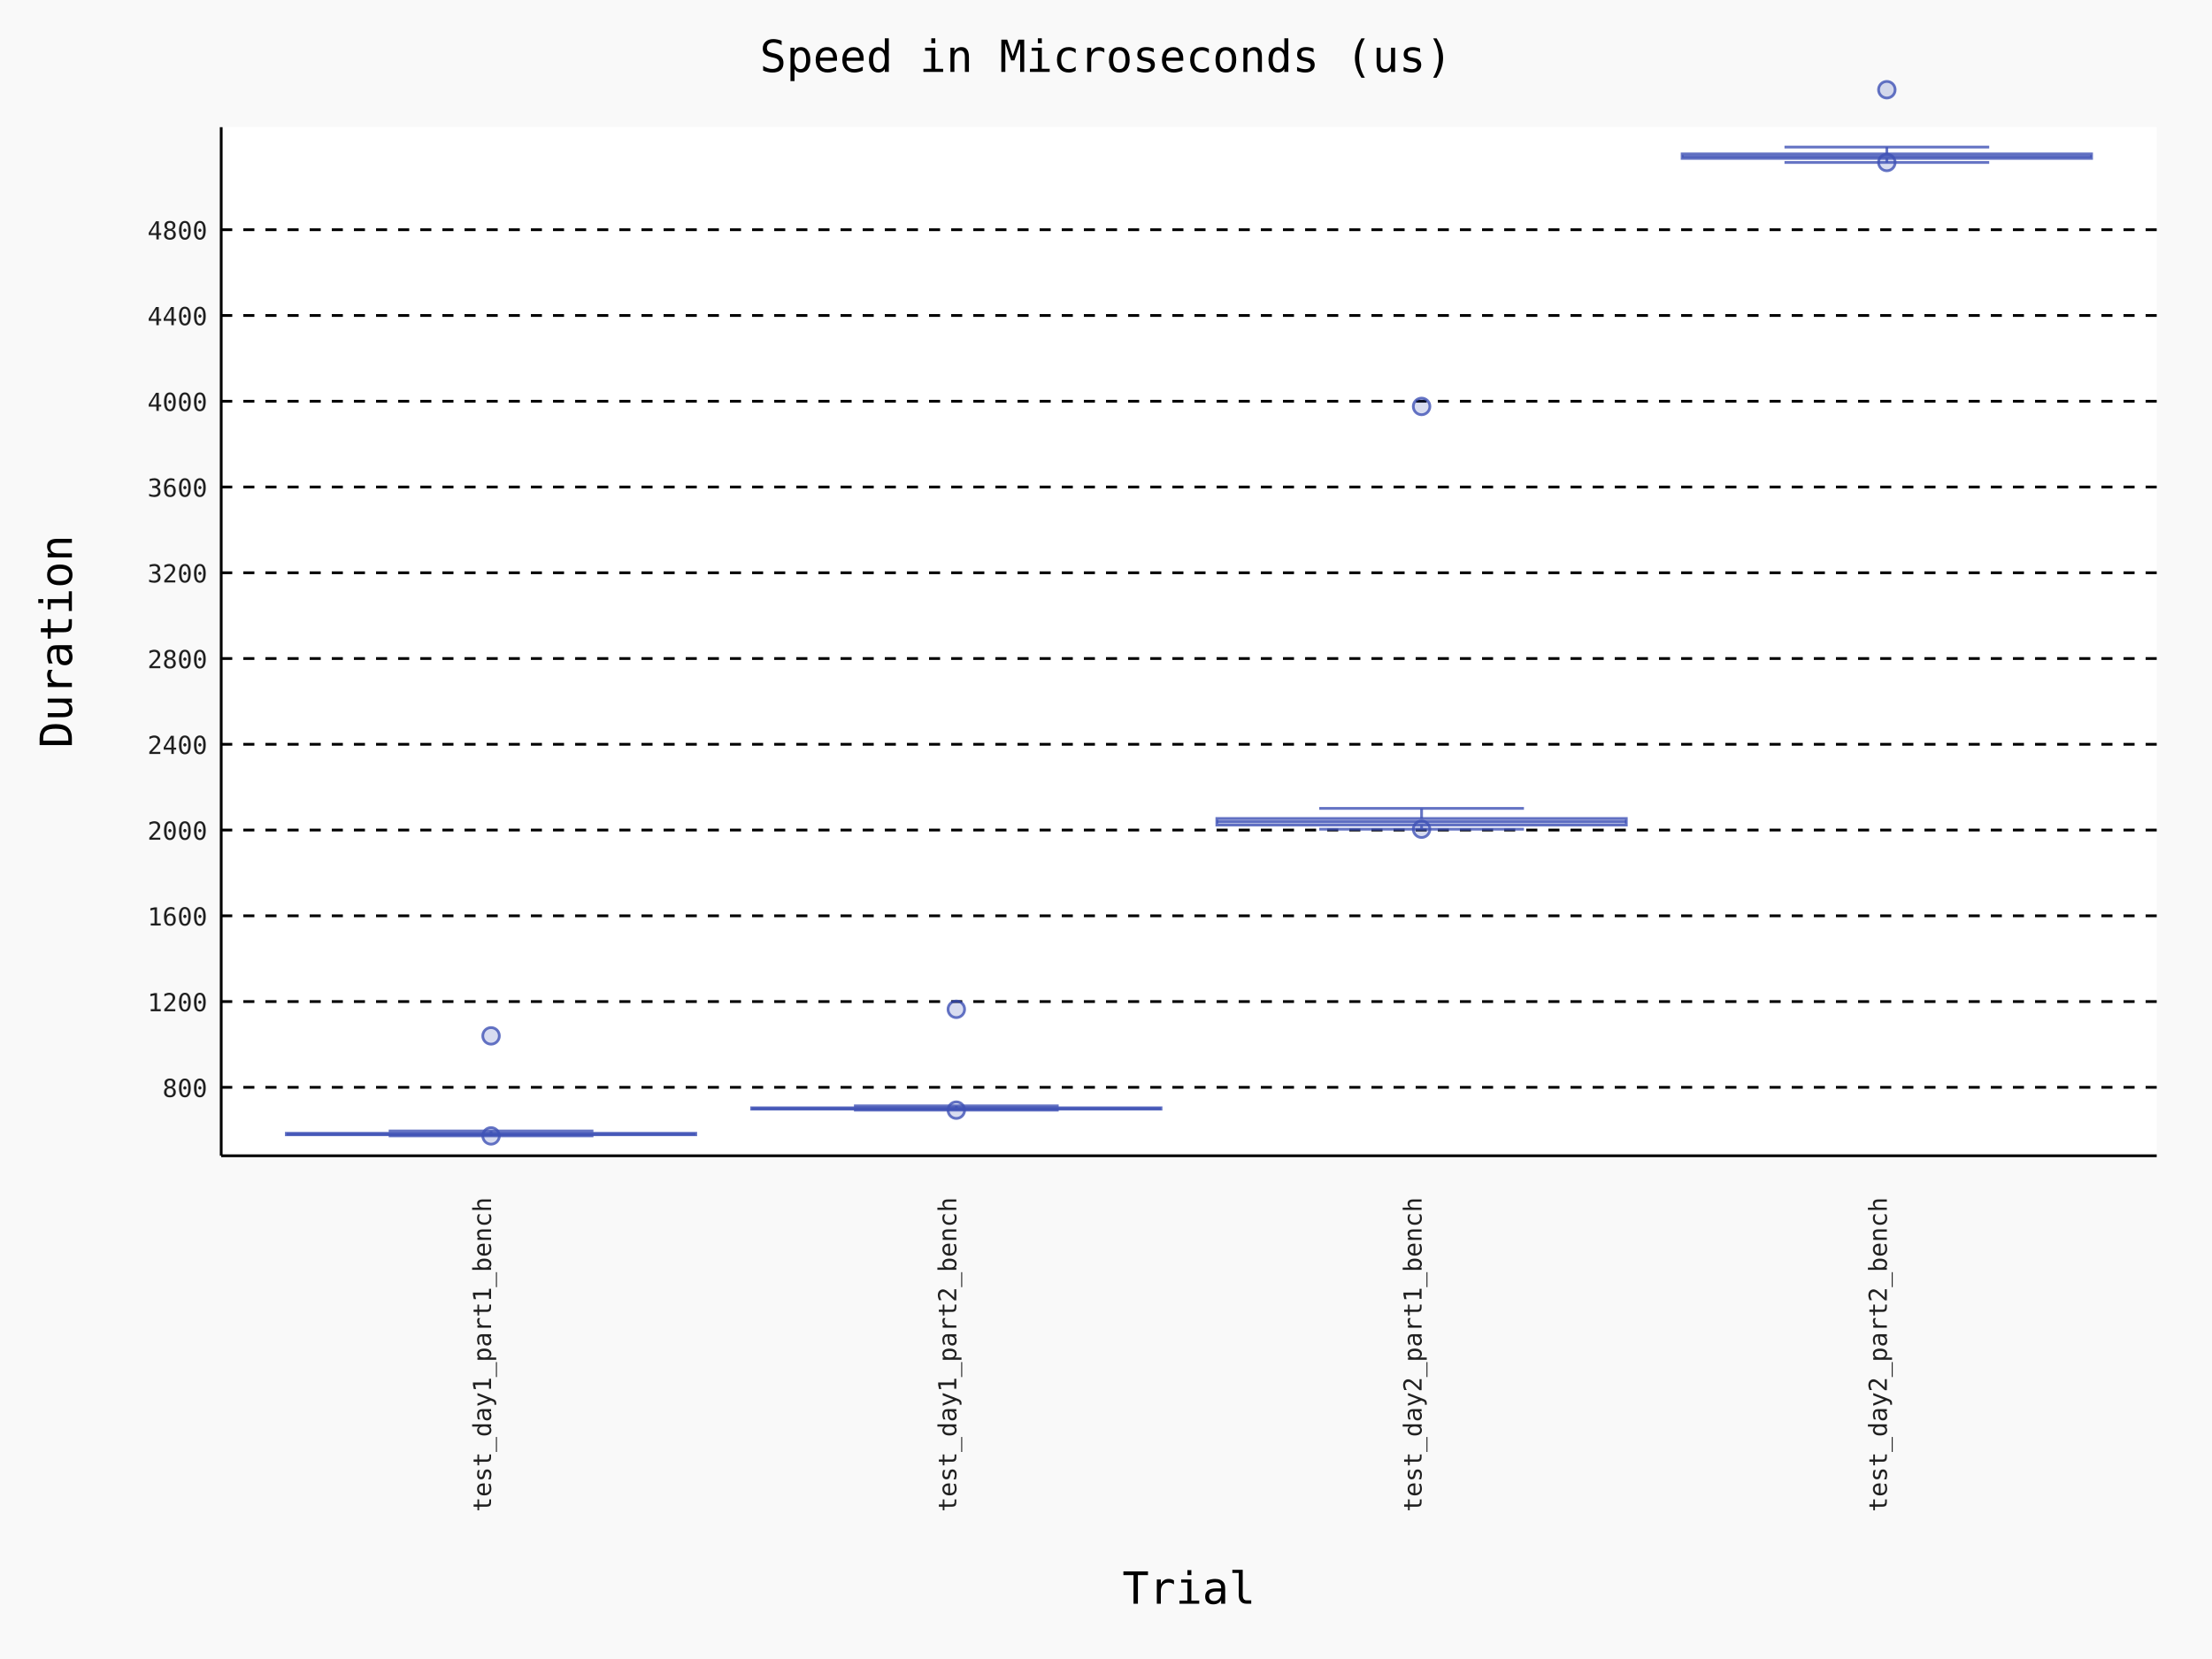
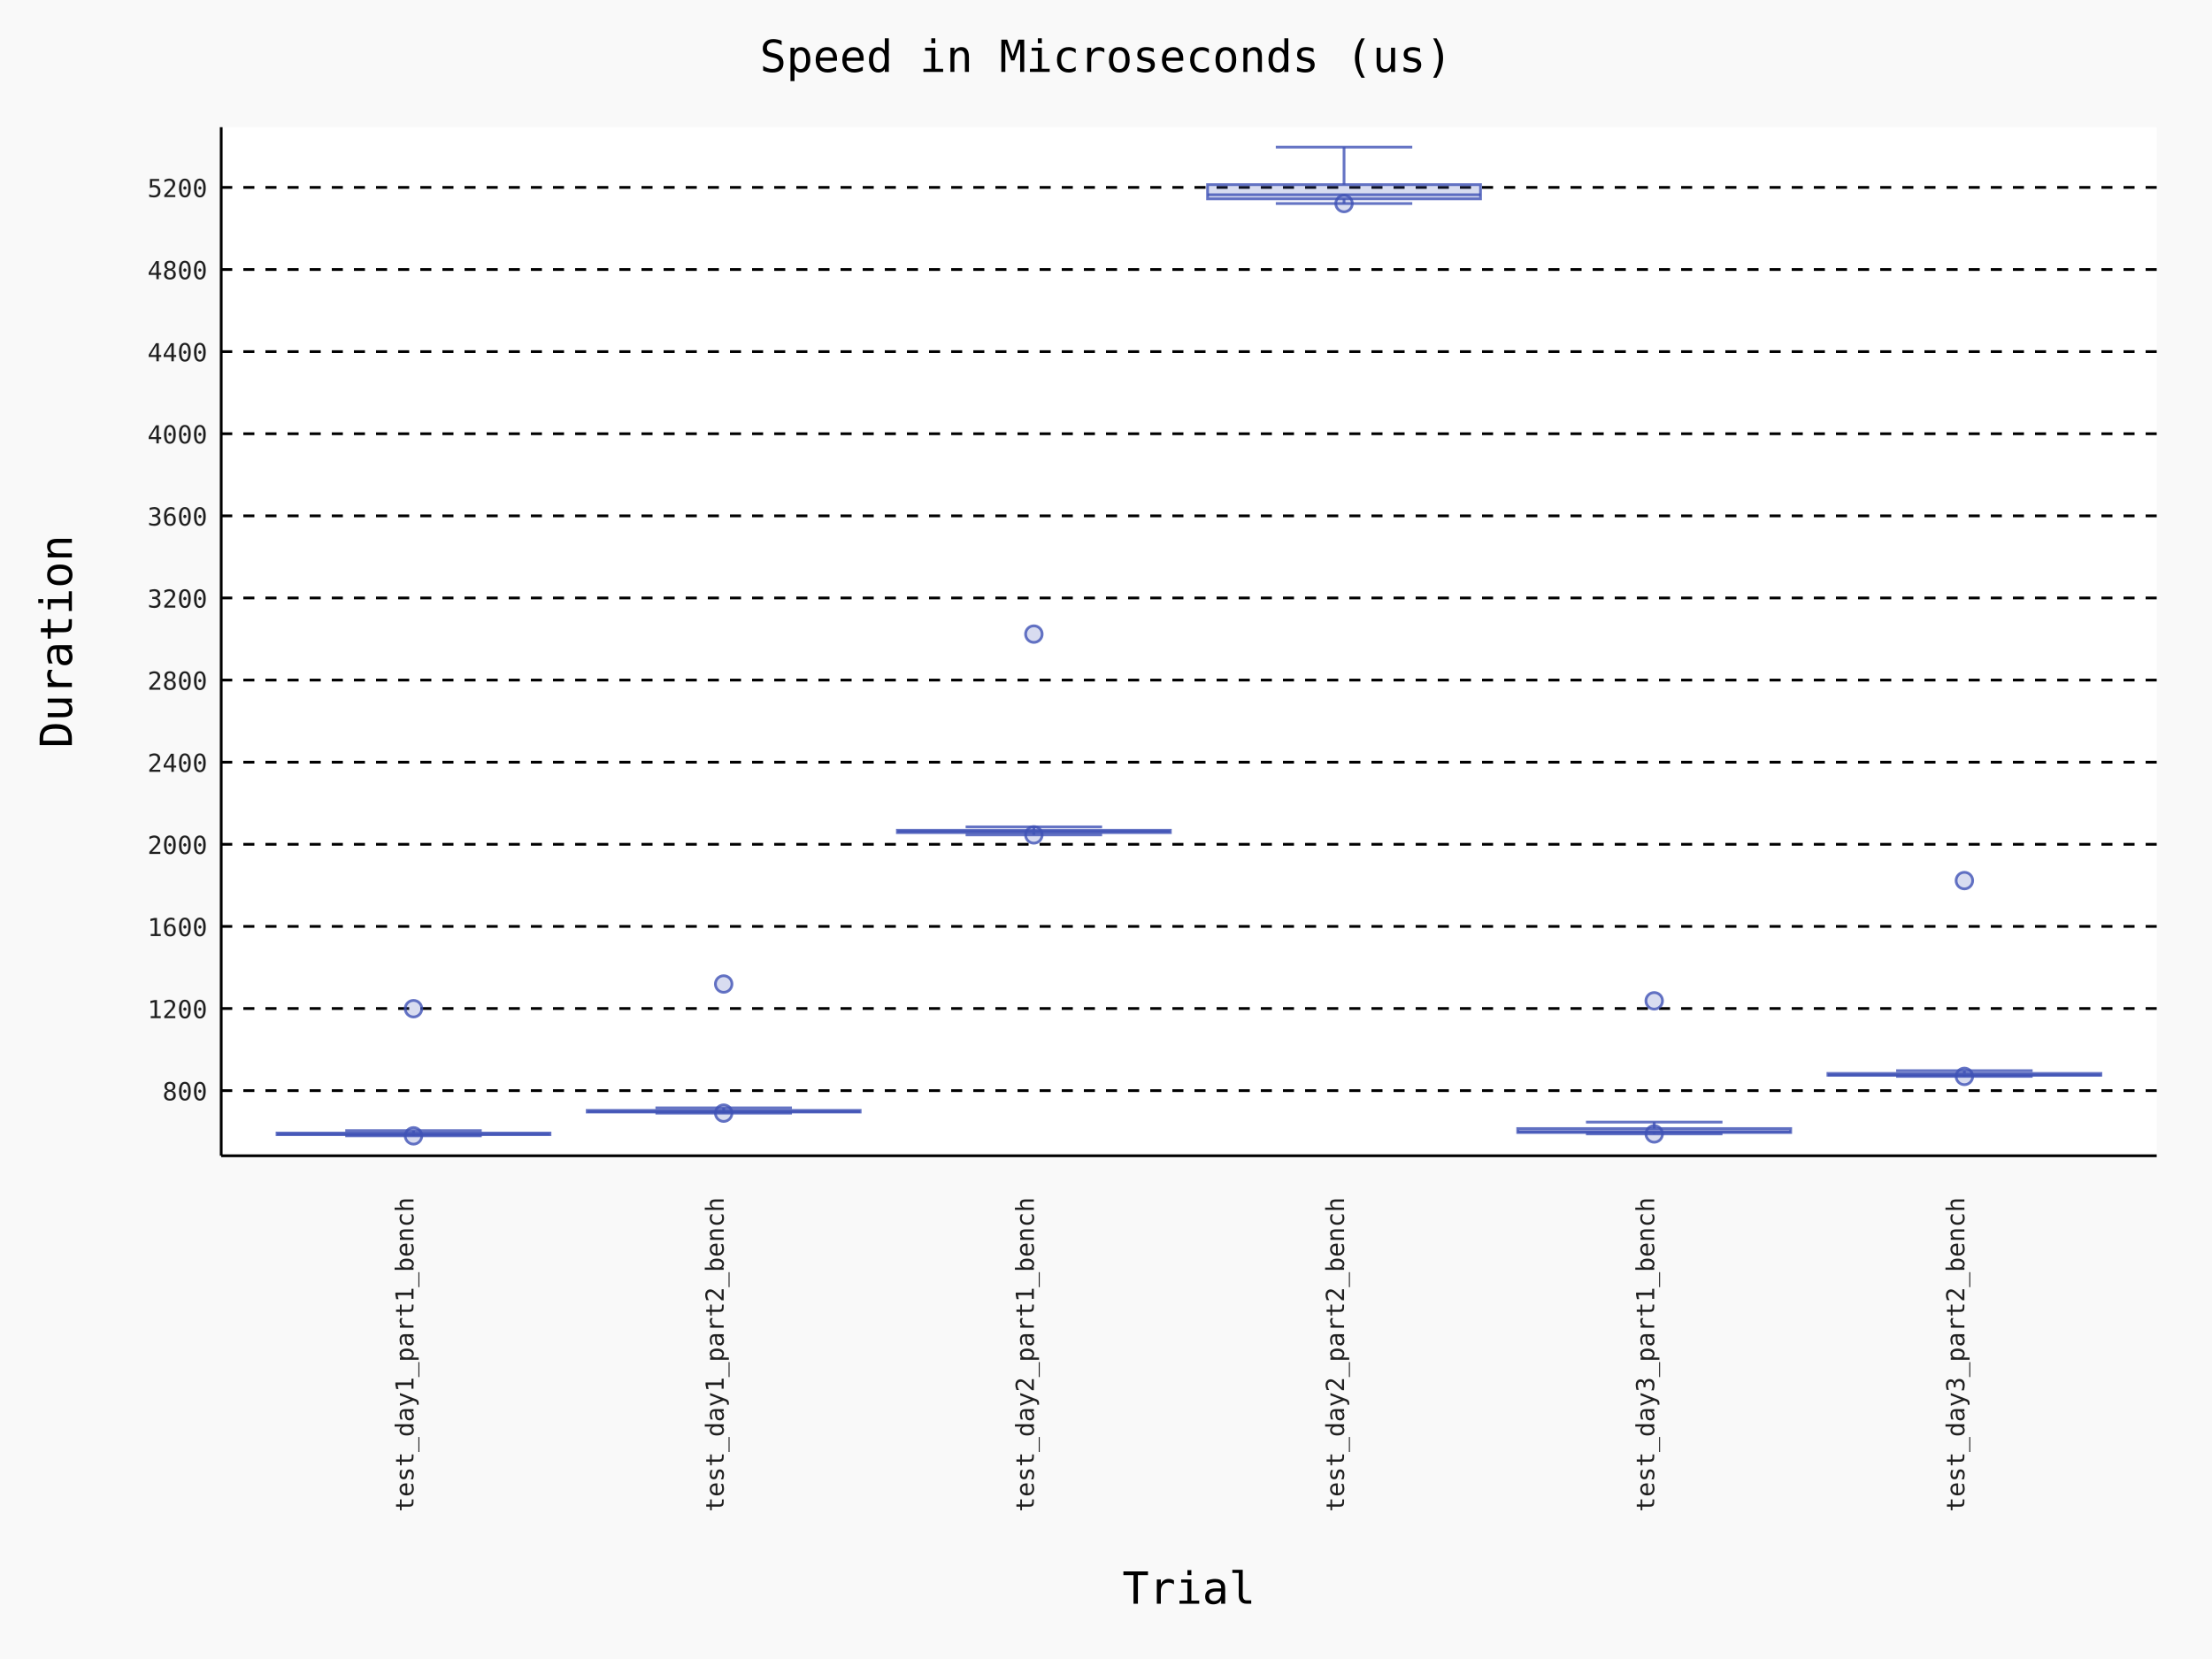
- <svg xmlns="http://www.w3.org/2000/svg" id="chart-14cde176-c39b-4c46-8417-6020babd5af2" class="pygal-chart" viewBox="0 0 800 600">
+ <svg xmlns="http://www.w3.org/2000/svg" id="chart-31a3b9e8-fd91-41d2-97f0-7837ba89ce92" class="pygal-chart" viewBox="0 0 800 600">
  <defs>
-     <style type="text/css">#chart-14cde176-c39b-4c46-8417-6020babd5af2{-webkit-user-select:none;-webkit-font-smoothing:antialiased;font-family:Consolas,"Deja Vu Sans Mono","Bitstream Vera Sans Mono","Courier New",monospace}#chart-14cde176-c39b-4c46-8417-6020babd5af2 .title{font-family:Consolas,"Deja Vu Sans Mono","Bitstream Vera Sans Mono","Courier New",monospace;font-size:16px}#chart-14cde176-c39b-4c46-8417-6020babd5af2 .legends .legend text{font-family:Consolas,"Deja Vu Sans Mono","Bitstream Vera Sans Mono","Courier New",monospace;font-size:14px}#chart-14cde176-c39b-4c46-8417-6020babd5af2 .axis text{font-family:Consolas,"Deja Vu Sans Mono","Bitstream Vera Sans Mono","Courier New",monospace;font-size:10px}#chart-14cde176-c39b-4c46-8417-6020babd5af2 .axis text.major{font-family:Consolas,"Deja Vu Sans Mono","Bitstream Vera Sans Mono","Courier New",monospace;font-size:10px}#chart-14cde176-c39b-4c46-8417-6020babd5af2 .text-overlay text.value{font-family:Consolas,"Deja Vu Sans Mono","Bitstream Vera Sans Mono","Courier New",monospace;font-size:16px}#chart-14cde176-c39b-4c46-8417-6020babd5af2 .text-overlay text.label{font-family:Consolas,"Deja Vu Sans Mono","Bitstream Vera Sans Mono","Courier New",monospace;font-size:10px}#chart-14cde176-c39b-4c46-8417-6020babd5af2 .tooltip{font-family:Consolas,"Deja Vu Sans Mono","Bitstream Vera Sans Mono","Courier New",monospace;font-size:14px}#chart-14cde176-c39b-4c46-8417-6020babd5af2 text.no_data{font-family:Consolas,"Deja Vu Sans Mono","Bitstream Vera Sans Mono","Courier New",monospace;font-size:64px}
- #chart-14cde176-c39b-4c46-8417-6020babd5af2{background-color:rgba(249,249,249,1)}#chart-14cde176-c39b-4c46-8417-6020babd5af2 path,#chart-14cde176-c39b-4c46-8417-6020babd5af2 line,#chart-14cde176-c39b-4c46-8417-6020babd5af2 rect,#chart-14cde176-c39b-4c46-8417-6020babd5af2 circle{-webkit-transition:150ms;-moz-transition:150ms;transition:150ms}#chart-14cde176-c39b-4c46-8417-6020babd5af2 .graph &gt; .background{fill:rgba(249,249,249,1)}#chart-14cde176-c39b-4c46-8417-6020babd5af2 .plot &gt; .background{fill:rgba(255,255,255,1)}#chart-14cde176-c39b-4c46-8417-6020babd5af2 .graph{fill:rgba(0,0,0,.87)}#chart-14cde176-c39b-4c46-8417-6020babd5af2 text.no_data{fill:rgba(0,0,0,1)}#chart-14cde176-c39b-4c46-8417-6020babd5af2 .title{fill:rgba(0,0,0,1)}#chart-14cde176-c39b-4c46-8417-6020babd5af2 .legends .legend text{fill:rgba(0,0,0,.87)}#chart-14cde176-c39b-4c46-8417-6020babd5af2 .legends .legend:hover text{fill:rgba(0,0,0,1)}#chart-14cde176-c39b-4c46-8417-6020babd5af2 .axis .line{stroke:rgba(0,0,0,1)}#chart-14cde176-c39b-4c46-8417-6020babd5af2 .axis .guide.line{stroke:rgba(0,0,0,.54)}#chart-14cde176-c39b-4c46-8417-6020babd5af2 .axis .major.line{stroke:rgba(0,0,0,.87)}#chart-14cde176-c39b-4c46-8417-6020babd5af2 .axis text.major{fill:rgba(0,0,0,1)}#chart-14cde176-c39b-4c46-8417-6020babd5af2 .axis.y .guides:hover .guide.line,#chart-14cde176-c39b-4c46-8417-6020babd5af2 .line-graph .axis.x .guides:hover .guide.line,#chart-14cde176-c39b-4c46-8417-6020babd5af2 .stackedline-graph .axis.x .guides:hover .guide.line,#chart-14cde176-c39b-4c46-8417-6020babd5af2 .xy-graph .axis.x .guides:hover .guide.line{stroke:rgba(0,0,0,1)}#chart-14cde176-c39b-4c46-8417-6020babd5af2 .axis .guides:hover text{fill:rgba(0,0,0,1)}#chart-14cde176-c39b-4c46-8417-6020babd5af2 .reactive{fill-opacity:.7;stroke-opacity:.8;stroke-width:1}#chart-14cde176-c39b-4c46-8417-6020babd5af2 .ci{stroke:rgba(0,0,0,.87)}#chart-14cde176-c39b-4c46-8417-6020babd5af2 .reactive.active,#chart-14cde176-c39b-4c46-8417-6020babd5af2 .active .reactive{fill-opacity:.8;stroke-opacity:.9;stroke-width:4}#chart-14cde176-c39b-4c46-8417-6020babd5af2 .ci .reactive.active{stroke-width:1.5}#chart-14cde176-c39b-4c46-8417-6020babd5af2 .series text{fill:rgba(0,0,0,1)}#chart-14cde176-c39b-4c46-8417-6020babd5af2 .tooltip rect{fill:rgba(255,255,255,1);stroke:rgba(0,0,0,1);-webkit-transition:opacity 150ms;-moz-transition:opacity 150ms;transition:opacity 150ms}#chart-14cde176-c39b-4c46-8417-6020babd5af2 .tooltip .label{fill:rgba(0,0,0,.87)}#chart-14cde176-c39b-4c46-8417-6020babd5af2 .tooltip .label{fill:rgba(0,0,0,.87)}#chart-14cde176-c39b-4c46-8417-6020babd5af2 .tooltip .legend{font-size:.8em;fill:rgba(0,0,0,.54)}#chart-14cde176-c39b-4c46-8417-6020babd5af2 .tooltip .x_label{font-size:.6em;fill:rgba(0,0,0,1)}#chart-14cde176-c39b-4c46-8417-6020babd5af2 .tooltip .xlink{font-size:.5em;text-decoration:underline}#chart-14cde176-c39b-4c46-8417-6020babd5af2 .tooltip .value{font-size:1.5em}#chart-14cde176-c39b-4c46-8417-6020babd5af2 .bound{font-size:.5em}#chart-14cde176-c39b-4c46-8417-6020babd5af2 .max-value{font-size:.75em;fill:rgba(0,0,0,.54)}#chart-14cde176-c39b-4c46-8417-6020babd5af2 .map-element{fill:rgba(255,255,255,1);stroke:rgba(0,0,0,.54) !important}#chart-14cde176-c39b-4c46-8417-6020babd5af2 .map-element .reactive{fill-opacity:inherit;stroke-opacity:inherit}#chart-14cde176-c39b-4c46-8417-6020babd5af2 .color-0,#chart-14cde176-c39b-4c46-8417-6020babd5af2 .color-0 a:visited{stroke:#3F51B5;fill:#3F51B5}#chart-14cde176-c39b-4c46-8417-6020babd5af2 .color-1,#chart-14cde176-c39b-4c46-8417-6020babd5af2 .color-1 a:visited{stroke:#3F51B5;fill:#3F51B5}#chart-14cde176-c39b-4c46-8417-6020babd5af2 .color-2,#chart-14cde176-c39b-4c46-8417-6020babd5af2 .color-2 a:visited{stroke:#3F51B5;fill:#3F51B5}#chart-14cde176-c39b-4c46-8417-6020babd5af2 .color-3,#chart-14cde176-c39b-4c46-8417-6020babd5af2 .color-3 a:visited{stroke:#3F51B5;fill:#3F51B5}#chart-14cde176-c39b-4c46-8417-6020babd5af2 .text-overlay .color-0 text{fill:black}#chart-14cde176-c39b-4c46-8417-6020babd5af2 .text-overlay .color-1 text{fill:black}#chart-14cde176-c39b-4c46-8417-6020babd5af2 .text-overlay .color-2 text{fill:black}#chart-14cde176-c39b-4c46-8417-6020babd5af2 .text-overlay .color-3 text{fill:black}
- #chart-14cde176-c39b-4c46-8417-6020babd5af2 text.no_data{text-anchor:middle}#chart-14cde176-c39b-4c46-8417-6020babd5af2 .guide.line{fill:none}#chart-14cde176-c39b-4c46-8417-6020babd5af2 .centered{text-anchor:middle}#chart-14cde176-c39b-4c46-8417-6020babd5af2 .title{text-anchor:middle}#chart-14cde176-c39b-4c46-8417-6020babd5af2 .legends .legend text{fill-opacity:1}#chart-14cde176-c39b-4c46-8417-6020babd5af2 .axis.x text{text-anchor:middle}#chart-14cde176-c39b-4c46-8417-6020babd5af2 .axis.x:not(.web) text[transform]{text-anchor:start}#chart-14cde176-c39b-4c46-8417-6020babd5af2 .axis.x:not(.web) text[transform].backwards{text-anchor:end}#chart-14cde176-c39b-4c46-8417-6020babd5af2 .axis.y text{text-anchor:end}#chart-14cde176-c39b-4c46-8417-6020babd5af2 .axis.y text[transform].backwards{text-anchor:start}#chart-14cde176-c39b-4c46-8417-6020babd5af2 .axis.y2 text{text-anchor:start}#chart-14cde176-c39b-4c46-8417-6020babd5af2 .axis.y2 text[transform].backwards{text-anchor:end}#chart-14cde176-c39b-4c46-8417-6020babd5af2 .axis .guide.line{stroke-dasharray:4,4;stroke:black}#chart-14cde176-c39b-4c46-8417-6020babd5af2 .axis .major.guide.line{stroke-dasharray:6,6;stroke:black}#chart-14cde176-c39b-4c46-8417-6020babd5af2 .horizontal .axis.y .guide.line,#chart-14cde176-c39b-4c46-8417-6020babd5af2 .horizontal .axis.y2 .guide.line,#chart-14cde176-c39b-4c46-8417-6020babd5af2 .vertical .axis.x .guide.line{opacity:0}#chart-14cde176-c39b-4c46-8417-6020babd5af2 .horizontal .axis.always_show .guide.line,#chart-14cde176-c39b-4c46-8417-6020babd5af2 .vertical .axis.always_show .guide.line{opacity:1 !important}#chart-14cde176-c39b-4c46-8417-6020babd5af2 .axis.y .guides:hover .guide.line,#chart-14cde176-c39b-4c46-8417-6020babd5af2 .axis.y2 .guides:hover .guide.line,#chart-14cde176-c39b-4c46-8417-6020babd5af2 .axis.x .guides:hover .guide.line{opacity:1}#chart-14cde176-c39b-4c46-8417-6020babd5af2 .axis .guides:hover text{opacity:1}#chart-14cde176-c39b-4c46-8417-6020babd5af2 .nofill{fill:none}#chart-14cde176-c39b-4c46-8417-6020babd5af2 .subtle-fill{fill-opacity:.2}#chart-14cde176-c39b-4c46-8417-6020babd5af2 .dot{stroke-width:1px;fill-opacity:1;stroke-opacity:1}#chart-14cde176-c39b-4c46-8417-6020babd5af2 .dot.active{stroke-width:5px}#chart-14cde176-c39b-4c46-8417-6020babd5af2 .dot.negative{fill:transparent}#chart-14cde176-c39b-4c46-8417-6020babd5af2 text,#chart-14cde176-c39b-4c46-8417-6020babd5af2 tspan{stroke:none !important}#chart-14cde176-c39b-4c46-8417-6020babd5af2 .series text.active{opacity:1}#chart-14cde176-c39b-4c46-8417-6020babd5af2 .tooltip rect{fill-opacity:.95;stroke-width:.5}#chart-14cde176-c39b-4c46-8417-6020babd5af2 .tooltip text{fill-opacity:1}#chart-14cde176-c39b-4c46-8417-6020babd5af2 .showable{visibility:hidden}#chart-14cde176-c39b-4c46-8417-6020babd5af2 .showable.shown{visibility:visible}#chart-14cde176-c39b-4c46-8417-6020babd5af2 .gauge-background{fill:rgba(229,229,229,1);stroke:none}#chart-14cde176-c39b-4c46-8417-6020babd5af2 .bg-lines{stroke:rgba(249,249,249,1);stroke-width:2px}
+     <style type="text/css">#chart-31a3b9e8-fd91-41d2-97f0-7837ba89ce92{-webkit-user-select:none;-webkit-font-smoothing:antialiased;font-family:Consolas,"Deja Vu Sans Mono","Bitstream Vera Sans Mono","Courier New",monospace}#chart-31a3b9e8-fd91-41d2-97f0-7837ba89ce92 .title{font-family:Consolas,"Deja Vu Sans Mono","Bitstream Vera Sans Mono","Courier New",monospace;font-size:16px}#chart-31a3b9e8-fd91-41d2-97f0-7837ba89ce92 .legends .legend text{font-family:Consolas,"Deja Vu Sans Mono","Bitstream Vera Sans Mono","Courier New",monospace;font-size:14px}#chart-31a3b9e8-fd91-41d2-97f0-7837ba89ce92 .axis text{font-family:Consolas,"Deja Vu Sans Mono","Bitstream Vera Sans Mono","Courier New",monospace;font-size:10px}#chart-31a3b9e8-fd91-41d2-97f0-7837ba89ce92 .axis text.major{font-family:Consolas,"Deja Vu Sans Mono","Bitstream Vera Sans Mono","Courier New",monospace;font-size:10px}#chart-31a3b9e8-fd91-41d2-97f0-7837ba89ce92 .text-overlay text.value{font-family:Consolas,"Deja Vu Sans Mono","Bitstream Vera Sans Mono","Courier New",monospace;font-size:16px}#chart-31a3b9e8-fd91-41d2-97f0-7837ba89ce92 .text-overlay text.label{font-family:Consolas,"Deja Vu Sans Mono","Bitstream Vera Sans Mono","Courier New",monospace;font-size:10px}#chart-31a3b9e8-fd91-41d2-97f0-7837ba89ce92 .tooltip{font-family:Consolas,"Deja Vu Sans Mono","Bitstream Vera Sans Mono","Courier New",monospace;font-size:14px}#chart-31a3b9e8-fd91-41d2-97f0-7837ba89ce92 text.no_data{font-family:Consolas,"Deja Vu Sans Mono","Bitstream Vera Sans Mono","Courier New",monospace;font-size:64px}
+ #chart-31a3b9e8-fd91-41d2-97f0-7837ba89ce92{background-color:rgba(249,249,249,1)}#chart-31a3b9e8-fd91-41d2-97f0-7837ba89ce92 path,#chart-31a3b9e8-fd91-41d2-97f0-7837ba89ce92 line,#chart-31a3b9e8-fd91-41d2-97f0-7837ba89ce92 rect,#chart-31a3b9e8-fd91-41d2-97f0-7837ba89ce92 circle{-webkit-transition:150ms;-moz-transition:150ms;transition:150ms}#chart-31a3b9e8-fd91-41d2-97f0-7837ba89ce92 .graph &gt; .background{fill:rgba(249,249,249,1)}#chart-31a3b9e8-fd91-41d2-97f0-7837ba89ce92 .plot &gt; .background{fill:rgba(255,255,255,1)}#chart-31a3b9e8-fd91-41d2-97f0-7837ba89ce92 .graph{fill:rgba(0,0,0,.87)}#chart-31a3b9e8-fd91-41d2-97f0-7837ba89ce92 text.no_data{fill:rgba(0,0,0,1)}#chart-31a3b9e8-fd91-41d2-97f0-7837ba89ce92 .title{fill:rgba(0,0,0,1)}#chart-31a3b9e8-fd91-41d2-97f0-7837ba89ce92 .legends .legend text{fill:rgba(0,0,0,.87)}#chart-31a3b9e8-fd91-41d2-97f0-7837ba89ce92 .legends .legend:hover text{fill:rgba(0,0,0,1)}#chart-31a3b9e8-fd91-41d2-97f0-7837ba89ce92 .axis .line{stroke:rgba(0,0,0,1)}#chart-31a3b9e8-fd91-41d2-97f0-7837ba89ce92 .axis .guide.line{stroke:rgba(0,0,0,.54)}#chart-31a3b9e8-fd91-41d2-97f0-7837ba89ce92 .axis .major.line{stroke:rgba(0,0,0,.87)}#chart-31a3b9e8-fd91-41d2-97f0-7837ba89ce92 .axis text.major{fill:rgba(0,0,0,1)}#chart-31a3b9e8-fd91-41d2-97f0-7837ba89ce92 .axis.y .guides:hover .guide.line,#chart-31a3b9e8-fd91-41d2-97f0-7837ba89ce92 .line-graph .axis.x .guides:hover .guide.line,#chart-31a3b9e8-fd91-41d2-97f0-7837ba89ce92 .stackedline-graph .axis.x .guides:hover .guide.line,#chart-31a3b9e8-fd91-41d2-97f0-7837ba89ce92 .xy-graph .axis.x .guides:hover .guide.line{stroke:rgba(0,0,0,1)}#chart-31a3b9e8-fd91-41d2-97f0-7837ba89ce92 .axis .guides:hover text{fill:rgba(0,0,0,1)}#chart-31a3b9e8-fd91-41d2-97f0-7837ba89ce92 .reactive{fill-opacity:.7;stroke-opacity:.8;stroke-width:1}#chart-31a3b9e8-fd91-41d2-97f0-7837ba89ce92 .ci{stroke:rgba(0,0,0,.87)}#chart-31a3b9e8-fd91-41d2-97f0-7837ba89ce92 .reactive.active,#chart-31a3b9e8-fd91-41d2-97f0-7837ba89ce92 .active .reactive{fill-opacity:.8;stroke-opacity:.9;stroke-width:4}#chart-31a3b9e8-fd91-41d2-97f0-7837ba89ce92 .ci .reactive.active{stroke-width:1.5}#chart-31a3b9e8-fd91-41d2-97f0-7837ba89ce92 .series text{fill:rgba(0,0,0,1)}#chart-31a3b9e8-fd91-41d2-97f0-7837ba89ce92 .tooltip rect{fill:rgba(255,255,255,1);stroke:rgba(0,0,0,1);-webkit-transition:opacity 150ms;-moz-transition:opacity 150ms;transition:opacity 150ms}#chart-31a3b9e8-fd91-41d2-97f0-7837ba89ce92 .tooltip .label{fill:rgba(0,0,0,.87)}#chart-31a3b9e8-fd91-41d2-97f0-7837ba89ce92 .tooltip .label{fill:rgba(0,0,0,.87)}#chart-31a3b9e8-fd91-41d2-97f0-7837ba89ce92 .tooltip .legend{font-size:.8em;fill:rgba(0,0,0,.54)}#chart-31a3b9e8-fd91-41d2-97f0-7837ba89ce92 .tooltip .x_label{font-size:.6em;fill:rgba(0,0,0,1)}#chart-31a3b9e8-fd91-41d2-97f0-7837ba89ce92 .tooltip .xlink{font-size:.5em;text-decoration:underline}#chart-31a3b9e8-fd91-41d2-97f0-7837ba89ce92 .tooltip .value{font-size:1.5em}#chart-31a3b9e8-fd91-41d2-97f0-7837ba89ce92 .bound{font-size:.5em}#chart-31a3b9e8-fd91-41d2-97f0-7837ba89ce92 .max-value{font-size:.75em;fill:rgba(0,0,0,.54)}#chart-31a3b9e8-fd91-41d2-97f0-7837ba89ce92 .map-element{fill:rgba(255,255,255,1);stroke:rgba(0,0,0,.54) !important}#chart-31a3b9e8-fd91-41d2-97f0-7837ba89ce92 .map-element .reactive{fill-opacity:inherit;stroke-opacity:inherit}#chart-31a3b9e8-fd91-41d2-97f0-7837ba89ce92 .color-0,#chart-31a3b9e8-fd91-41d2-97f0-7837ba89ce92 .color-0 a:visited{stroke:#3F51B5;fill:#3F51B5}#chart-31a3b9e8-fd91-41d2-97f0-7837ba89ce92 .color-1,#chart-31a3b9e8-fd91-41d2-97f0-7837ba89ce92 .color-1 a:visited{stroke:#3F51B5;fill:#3F51B5}#chart-31a3b9e8-fd91-41d2-97f0-7837ba89ce92 .color-2,#chart-31a3b9e8-fd91-41d2-97f0-7837ba89ce92 .color-2 a:visited{stroke:#3F51B5;fill:#3F51B5}#chart-31a3b9e8-fd91-41d2-97f0-7837ba89ce92 .color-3,#chart-31a3b9e8-fd91-41d2-97f0-7837ba89ce92 .color-3 a:visited{stroke:#3F51B5;fill:#3F51B5}#chart-31a3b9e8-fd91-41d2-97f0-7837ba89ce92 .color-4,#chart-31a3b9e8-fd91-41d2-97f0-7837ba89ce92 .color-4 a:visited{stroke:#3F51B5;fill:#3F51B5}#chart-31a3b9e8-fd91-41d2-97f0-7837ba89ce92 .color-5,#chart-31a3b9e8-fd91-41d2-97f0-7837ba89ce92 .color-5 a:visited{stroke:#3F51B5;fill:#3F51B5}#chart-31a3b9e8-fd91-41d2-97f0-7837ba89ce92 .text-overlay .color-0 text{fill:black}#chart-31a3b9e8-fd91-41d2-97f0-7837ba89ce92 .text-overlay .color-1 text{fill:black}#chart-31a3b9e8-fd91-41d2-97f0-7837ba89ce92 .text-overlay .color-2 text{fill:black}#chart-31a3b9e8-fd91-41d2-97f0-7837ba89ce92 .text-overlay .color-3 text{fill:black}#chart-31a3b9e8-fd91-41d2-97f0-7837ba89ce92 .text-overlay .color-4 text{fill:black}#chart-31a3b9e8-fd91-41d2-97f0-7837ba89ce92 .text-overlay .color-5 text{fill:black}
+ #chart-31a3b9e8-fd91-41d2-97f0-7837ba89ce92 text.no_data{text-anchor:middle}#chart-31a3b9e8-fd91-41d2-97f0-7837ba89ce92 .guide.line{fill:none}#chart-31a3b9e8-fd91-41d2-97f0-7837ba89ce92 .centered{text-anchor:middle}#chart-31a3b9e8-fd91-41d2-97f0-7837ba89ce92 .title{text-anchor:middle}#chart-31a3b9e8-fd91-41d2-97f0-7837ba89ce92 .legends .legend text{fill-opacity:1}#chart-31a3b9e8-fd91-41d2-97f0-7837ba89ce92 .axis.x text{text-anchor:middle}#chart-31a3b9e8-fd91-41d2-97f0-7837ba89ce92 .axis.x:not(.web) text[transform]{text-anchor:start}#chart-31a3b9e8-fd91-41d2-97f0-7837ba89ce92 .axis.x:not(.web) text[transform].backwards{text-anchor:end}#chart-31a3b9e8-fd91-41d2-97f0-7837ba89ce92 .axis.y text{text-anchor:end}#chart-31a3b9e8-fd91-41d2-97f0-7837ba89ce92 .axis.y text[transform].backwards{text-anchor:start}#chart-31a3b9e8-fd91-41d2-97f0-7837ba89ce92 .axis.y2 text{text-anchor:start}#chart-31a3b9e8-fd91-41d2-97f0-7837ba89ce92 .axis.y2 text[transform].backwards{text-anchor:end}#chart-31a3b9e8-fd91-41d2-97f0-7837ba89ce92 .axis .guide.line{stroke-dasharray:4,4;stroke:black}#chart-31a3b9e8-fd91-41d2-97f0-7837ba89ce92 .axis .major.guide.line{stroke-dasharray:6,6;stroke:black}#chart-31a3b9e8-fd91-41d2-97f0-7837ba89ce92 .horizontal .axis.y .guide.line,#chart-31a3b9e8-fd91-41d2-97f0-7837ba89ce92 .horizontal .axis.y2 .guide.line,#chart-31a3b9e8-fd91-41d2-97f0-7837ba89ce92 .vertical .axis.x .guide.line{opacity:0}#chart-31a3b9e8-fd91-41d2-97f0-7837ba89ce92 .horizontal .axis.always_show .guide.line,#chart-31a3b9e8-fd91-41d2-97f0-7837ba89ce92 .vertical .axis.always_show .guide.line{opacity:1 !important}#chart-31a3b9e8-fd91-41d2-97f0-7837ba89ce92 .axis.y .guides:hover .guide.line,#chart-31a3b9e8-fd91-41d2-97f0-7837ba89ce92 .axis.y2 .guides:hover .guide.line,#chart-31a3b9e8-fd91-41d2-97f0-7837ba89ce92 .axis.x .guides:hover .guide.line{opacity:1}#chart-31a3b9e8-fd91-41d2-97f0-7837ba89ce92 .axis .guides:hover text{opacity:1}#chart-31a3b9e8-fd91-41d2-97f0-7837ba89ce92 .nofill{fill:none}#chart-31a3b9e8-fd91-41d2-97f0-7837ba89ce92 .subtle-fill{fill-opacity:.2}#chart-31a3b9e8-fd91-41d2-97f0-7837ba89ce92 .dot{stroke-width:1px;fill-opacity:1;stroke-opacity:1}#chart-31a3b9e8-fd91-41d2-97f0-7837ba89ce92 .dot.active{stroke-width:5px}#chart-31a3b9e8-fd91-41d2-97f0-7837ba89ce92 .dot.negative{fill:transparent}#chart-31a3b9e8-fd91-41d2-97f0-7837ba89ce92 text,#chart-31a3b9e8-fd91-41d2-97f0-7837ba89ce92 tspan{stroke:none !important}#chart-31a3b9e8-fd91-41d2-97f0-7837ba89ce92 .series text.active{opacity:1}#chart-31a3b9e8-fd91-41d2-97f0-7837ba89ce92 .tooltip rect{fill-opacity:.95;stroke-width:.5}#chart-31a3b9e8-fd91-41d2-97f0-7837ba89ce92 .tooltip text{fill-opacity:1}#chart-31a3b9e8-fd91-41d2-97f0-7837ba89ce92 .showable{visibility:hidden}#chart-31a3b9e8-fd91-41d2-97f0-7837ba89ce92 .showable.shown{visibility:visible}#chart-31a3b9e8-fd91-41d2-97f0-7837ba89ce92 .gauge-background{fill:rgba(229,229,229,1);stroke:none}#chart-31a3b9e8-fd91-41d2-97f0-7837ba89ce92 .bg-lines{stroke:rgba(249,249,249,1);stroke-width:2px}
.tooltip .value{font-size:1em !important}.axis text{font-size:9px !important}</style>
  </defs>
  <g class="graph custombox-graph vertical">
    <rect x="0" y="0" width="800" height="600" class="background" />
    <g transform="translate(80, 46)" class="plot">
      <rect x="0" y="0" width="700.0" height="372.0" class="background" />
      <g class="axis y always_show">
        <path d="M0 372 h700" class="line" />
        <g class="guides">
-           <path d="M0 347.245 h700" class="guide line" />
-           <text x="-5" y="350.745" class="">800</text>
-         </g>
-         <g class="guides">
-           <path d="M0 316.229 h700" class="guide line" />
-           <text x="-5" y="319.729" class="">1200</text>
-         </g>
-         <g class="guides">
-           <path d="M0 285.213 h700" class="guide line" />
-           <text x="-5" y="288.713" class="">1600</text>
-         </g>
-         <g class="guides">
-           <path d="M0 254.196 h700" class="guide line" />
-           <text x="-5" y="257.696" class="">2000</text>
-         </g>
-         <g class="guides">
-           <path d="M0 223.18 h700" class="guide line" />
-           <text x="-5" y="226.68" class="">2400</text>
-         </g>
-         <g class="guides">
-           <path d="M0 192.164 h700" class="guide line" />
-           <text x="-5" y="195.664" class="">2800</text>
-         </g>
-         <g class="guides">
-           <path d="M0 161.148 h700" class="guide line" />
-           <text x="-5" y="164.648" class="">3200</text>
-         </g>
-         <g class="guides">
-           <path d="M0 130.132 h700" class="guide line" />
-           <text x="-5" y="133.632" class="">3600</text>
-         </g>
-         <g class="guides">
-           <path d="M0 99.116 h700" class="guide line" />
-           <text x="-5" y="102.616" class="">4000</text>
-         </g>
-         <g class="guides">
-           <path d="M0 68.1 h700" class="guide line" />
-           <text x="-5" y="71.6" class="">4400</text>
-         </g>
-         <g class="guides">
-           <path d="M0 37.084 h700" class="guide line" />
-           <text x="-5" y="40.584" class="">4800</text>
+           <path d="M0 348.439 h700" class="guide line" />
+           <text x="-5" y="351.939" class="">800</text>
+         </g>
+         <g class="guides">
+           <path d="M0 318.743 h700" class="guide line" />
+           <text x="-5" y="322.243" class="">1200</text>
+         </g>
+         <g class="guides">
+           <path d="M0 289.046 h700" class="guide line" />
+           <text x="-5" y="292.546" class="">1600</text>
+         </g>
+         <g class="guides">
+           <path d="M0 259.35 h700" class="guide line" />
+           <text x="-5" y="262.85" class="">2000</text>
+         </g>
+         <g class="guides">
+           <path d="M0 229.654 h700" class="guide line" />
+           <text x="-5" y="233.154" class="">2400</text>
+         </g>
+         <g class="guides">
+           <path d="M0 199.957 h700" class="guide line" />
+           <text x="-5" y="203.457" class="">2800</text>
+         </g>
+         <g class="guides">
+           <path d="M0 170.261 h700" class="guide line" />
+           <text x="-5" y="173.761" class="">3200</text>
+         </g>
+         <g class="guides">
+           <path d="M0 140.565 h700" class="guide line" />
+           <text x="-5" y="144.065" class="">3600</text>
+         </g>
+         <g class="guides">
+           <path d="M0 110.868 h700" class="guide line" />
+           <text x="-5" y="114.368" class="">4000</text>
+         </g>
+         <g class="guides">
+           <path d="M0 81.172 h700" class="guide line" />
+           <text x="-5" y="84.672" class="">4400</text>
+         </g>
+         <g class="guides">
+           <path d="M0 51.476 h700" class="guide line" />
+           <text x="-5" y="54.976" class="">4800</text>
+         </g>
+         <g class="guides">
+           <path d="M0 21.779 h700" class="guide line" />
+           <text x="-5" y="25.279" class="">5200</text>
        </g>
      </g>
      <g class="axis x">
        <path d="M0 0 v372" class="line" />
        <g class="guides">
-           <path d="M97.596 0 v372" class="guide line" />
-           <text x="97.596" y="387.0" class="backwards" transform="rotate(270 97.59615 387)">test_day1_part1_bench</text>
-         </g>
-         <g class="guides">
-           <path d="M265.865 0 v372" class="guide line" />
-           <text x="265.865" y="387.0" class="backwards" transform="rotate(270 265.8654 387)">test_day1_part2_bench</text>
-         </g>
-         <g class="guides">
-           <path d="M434.135 0 v372" class="guide line" />
-           <text x="434.135" y="387.0" class="backwards" transform="rotate(270 434.1346 387)">test_day2_part1_bench</text>
-         </g>
-         <g class="guides">
-           <path d="M602.404 0 v372" class="guide line" />
-           <text x="602.404" y="387.0" class="backwards" transform="rotate(270 602.4038 387)">test_day2_part2_bench</text>
+           <path d="M69.551 0 v372" class="guide line" />
+           <text x="69.551" y="387.0" class="backwards" transform="rotate(270 69.55128 387)">test_day1_part1_bench</text>
+         </g>
+         <g class="guides">
+           <path d="M181.731 0 v372" class="guide line" />
+           <text x="181.731" y="387.0" class="backwards" transform="rotate(270 181.7308 387)">test_day1_part2_bench</text>
+         </g>
+         <g class="guides">
+           <path d="M293.91 0 v372" class="guide line" />
+           <text x="293.91" y="387.0" class="backwards" transform="rotate(270 293.9103 387)">test_day2_part1_bench</text>
+         </g>
+         <g class="guides">
+           <path d="M406.09 0 v372" class="guide line" />
+           <text x="406.09" y="387.0" class="backwards" transform="rotate(270 406.0897 387)">test_day2_part2_bench</text>
+         </g>
+         <g class="guides">
+           <path d="M518.269 0 v372" class="guide line" />
+           <text x="518.269" y="387.0" class="backwards" transform="rotate(270 518.2692 387)">test_day3_part1_bench</text>
+         </g>
+         <g class="guides">
+           <path d="M630.449 0 v372" class="guide line" />
+           <text x="630.449" y="387.0" class="backwards" transform="rotate(270 630.4487 387)">test_day3_part2_bench</text>
        </g>
      </g>
      <g class="series serie-0 color-0">
        <g class="boxes">
          <g class="box">
-             <path stroke-width="3" d="M60.577 364.816 L134.615 364.816" class="reactive tooltip-trigger" />
-             <path stroke-width="3" d="M23.558 364.191 L171.635 364.191" class="reactive tooltip-trigger" />
-             <path stroke-width="3" d="M60.577 363.032 L134.615 363.032" class="reactive tooltip-trigger" />
-             <path stroke-width="2" d="M97.596 364.816 L97.596 364.408" class="reactive tooltip-trigger" />
-             <path stroke-width="2" d="M97.596 363.032 L97.596 363.865" class="reactive tooltip-trigger" />
-             <rect x="23.558" y="363.865" height="0.544" width="148.077" class="subtle-fill reactive tooltip-trigger" />
-             <circle cx="97.596" cy="364.816" r="3" class="subtle-fill reactive tooltip-trigger" />
-             <circle cx="97.596" cy="328.64" r="3" class="subtle-fill reactive tooltip-trigger" />
+             <path stroke-width="3" d="M44.872 364.796 L94.231 364.796" class="reactive tooltip-trigger" />
+             <path stroke-width="3" d="M20.192 364.176 L118.91 364.176" class="reactive tooltip-trigger" />
+             <path stroke-width="3" d="M44.872 362.905 L94.231 362.905" class="reactive tooltip-trigger" />
+             <path stroke-width="2" d="M69.551 364.796 L69.551 364.359" class="reactive tooltip-trigger" />
+             <path stroke-width="2" d="M69.551 362.905 L69.551 363.779" class="reactive tooltip-trigger" />
+             <rect x="20.192" y="363.779" height="0.58" width="98.718" class="subtle-fill reactive tooltip-trigger" />
+             <circle cx="69.551" cy="364.796" r="3" class="subtle-fill reactive tooltip-trigger" />
+             <circle cx="69.551" cy="318.806" r="3" class="subtle-fill reactive tooltip-trigger" />
          </g>
        </g>
      </g>
      <g class="series serie-1 color-1">
        <g class="boxes">
          <g class="box">
-             <path stroke-width="3" d="M228.846 355.5 L302.885 355.5" class="reactive tooltip-trigger" />
-             <path stroke-width="3" d="M191.827 354.943 L339.904 354.943" class="reactive tooltip-trigger" />
-             <path stroke-width="3" d="M228.846 353.947 L302.885 353.947" class="reactive tooltip-trigger" />
-             <path stroke-width="2" d="M265.865 355.5 L265.865 355.125" class="reactive tooltip-trigger" />
-             <path stroke-width="2" d="M265.865 353.947 L265.865 354.656" class="reactive tooltip-trigger" />
-             <rect x="191.827" y="354.656" height="0.469" width="148.077" class="subtle-fill reactive tooltip-trigger" />
-             <circle cx="265.865" cy="355.5" r="3" class="subtle-fill reactive tooltip-trigger" />
-             <circle cx="265.865" cy="319.026" r="3" class="subtle-fill reactive tooltip-trigger" />
+             <path stroke-width="3" d="M157.051 356.583 L206.41 356.583" class="reactive tooltip-trigger" />
+             <path stroke-width="3" d="M132.372 356.003 L231.09 356.003" class="reactive tooltip-trigger" />
+             <path stroke-width="3" d="M157.051 354.679 L206.41 354.679" class="reactive tooltip-trigger" />
+             <path stroke-width="2" d="M181.731 356.583 L181.731 356.188" class="reactive tooltip-trigger" />
+             <path stroke-width="2" d="M181.731 354.679 L181.731 355.593" class="reactive tooltip-trigger" />
+             <rect x="132.372" y="355.593" height="0.595" width="98.718" class="subtle-fill reactive tooltip-trigger" />
+             <circle cx="181.731" cy="356.583" r="3" class="subtle-fill reactive tooltip-trigger" />
+             <circle cx="181.731" cy="309.884" r="3" class="subtle-fill reactive tooltip-trigger" />
          </g>
        </g>
      </g>
      <g class="series serie-2 color-2">
        <g class="boxes">
          <g class="box">
-             <path stroke-width="3" d="M397.115 253.891 L471.154 253.891" class="reactive tooltip-trigger" />
-             <path stroke-width="3" d="M360.096 251.183 L508.173 251.183" class="reactive tooltip-trigger" />
-             <path stroke-width="3" d="M397.115 246.361 L471.154 246.361" class="reactive tooltip-trigger" />
-             <path stroke-width="2" d="M434.135 253.891 L434.135 252.395" class="reactive tooltip-trigger" />
-             <path stroke-width="2" d="M434.135 246.361 L434.135 250.017" class="reactive tooltip-trigger" />
-             <rect x="360.096" y="250.017" height="2.378" width="148.077" class="subtle-fill reactive tooltip-trigger" />
-             <circle cx="434.135" cy="253.891" r="3" class="subtle-fill reactive tooltip-trigger" />
-             <circle cx="434.135" cy="100.987" r="3" class="subtle-fill reactive tooltip-trigger" />
+             <path stroke-width="3" d="M269.231 255.945 L318.59 255.945" class="reactive tooltip-trigger" />
+             <path stroke-width="3" d="M244.551 254.719 L343.269 254.719" class="reactive tooltip-trigger" />
+             <path stroke-width="3" d="M269.231 253.051 L318.59 253.051" class="reactive tooltip-trigger" />
+             <path stroke-width="2" d="M293.91 255.945 L293.91 255.125" class="reactive tooltip-trigger" />
+             <path stroke-width="2" d="M293.91 253.051 L293.91 254.297" class="reactive tooltip-trigger" />
+             <rect x="244.551" y="254.297" height="0.828" width="98.718" class="subtle-fill reactive tooltip-trigger" />
+             <circle cx="293.91" cy="255.945" r="3" class="subtle-fill reactive tooltip-trigger" />
+             <circle cx="293.91" cy="183.331" r="3" class="subtle-fill reactive tooltip-trigger" />
          </g>
        </g>
      </g>
      <g class="series serie-3 color-3">
        <g class="boxes">
          <g class="box">
-             <path stroke-width="3" d="M565.385 12.755 L639.423 12.755" class="reactive tooltip-trigger" />
-             <path stroke-width="3" d="M528.365 10.578 L676.442 10.578" class="reactive tooltip-trigger" />
-             <path stroke-width="3" d="M565.385 7.191 L639.423 7.191" class="reactive tooltip-trigger" />
-             <path stroke-width="2" d="M602.404 12.755 L602.404 11.286" class="reactive tooltip-trigger" />
-             <path stroke-width="2" d="M602.404 7.191 L602.404 9.654" class="reactive tooltip-trigger" />
-             <rect x="528.365" y="9.654" height="1.632" width="148.077" class="subtle-fill reactive tooltip-trigger" />
-             <circle cx="602.404" cy="12.755" r="3" class="subtle-fill reactive tooltip-trigger" />
-             <circle cx="602.404" cy="-13.55" r="3" class="subtle-fill reactive tooltip-trigger" />
+             <path stroke-width="3" d="M381.41 27.607 L430.769 27.607" class="reactive tooltip-trigger" />
+             <path stroke-width="3" d="M356.731 24.435 L455.449 24.435" class="reactive tooltip-trigger" />
+             <path stroke-width="3" d="M381.41 7.209 L430.769 7.209" class="reactive tooltip-trigger" />
+             <path stroke-width="2" d="M406.09 27.607 L406.09 25.914" class="reactive tooltip-trigger" />
+             <path stroke-width="2" d="M406.09 7.209 L406.09 20.775" class="reactive tooltip-trigger" />
+             <rect x="356.731" y="20.775" height="5.139" width="98.718" class="subtle-fill reactive tooltip-trigger" />
+             <circle cx="406.09" cy="27.607" r="3" class="subtle-fill reactive tooltip-trigger" />
+             <circle cx="406.09" cy="-97.876" r="3" class="subtle-fill reactive tooltip-trigger" />
+           </g>
+         </g>
+       </g>
+       <g class="series serie-4 color-4">
+         <g class="boxes">
+           <g class="box">
+             <path stroke-width="3" d="M493.59 364.097 L542.949 364.097" class="reactive tooltip-trigger" />
+             <path stroke-width="3" d="M468.91 363.284 L567.628 363.284" class="reactive tooltip-trigger" />
+             <path stroke-width="3" d="M493.59 359.826 L542.949 359.826" class="reactive tooltip-trigger" />
+             <path stroke-width="2" d="M518.269 364.097 L518.269 363.583" class="reactive tooltip-trigger" />
+             <path stroke-width="2" d="M518.269 359.826 L518.269 362.166" class="reactive tooltip-trigger" />
+             <rect x="468.91" y="362.166" height="1.417" width="98.718" class="subtle-fill reactive tooltip-trigger" />
+             <circle cx="518.269" cy="364.097" r="3" class="subtle-fill reactive tooltip-trigger" />
+             <circle cx="518.269" cy="315.962" r="3" class="subtle-fill reactive tooltip-trigger" />
+           </g>
+         </g>
+       </g>
+       <g class="series serie-5 color-5">
+         <g class="boxes">
+           <g class="box">
+             <path stroke-width="3" d="M605.769 343.295 L655.128 343.295" class="reactive tooltip-trigger" />
+             <path stroke-width="3" d="M581.09 342.754 L679.808 342.754" class="reactive tooltip-trigger" />
+             <path stroke-width="3" d="M605.769 341.225 L655.128 341.225" class="reactive tooltip-trigger" />
+             <path stroke-width="2" d="M630.449 343.295 L630.449 342.867" class="reactive tooltip-trigger" />
+             <path stroke-width="2" d="M630.449 341.225 L630.449 342.22" class="reactive tooltip-trigger" />
+             <rect x="581.09" y="342.22" height="0.647" width="98.718" class="subtle-fill reactive tooltip-trigger" />
+             <circle cx="630.449" cy="343.295" r="3" class="subtle-fill reactive tooltip-trigger" />
+             <circle cx="630.449" cy="272.477" r="3" class="subtle-fill reactive tooltip-trigger" />
          </g>
        </g>
      </g>
    </g>
    <g class="titles">
      <text x="400.0" y="26" class="title plot_title">Speed in Microseconds (us)</text>
      <text x="430.0" y="580.0" class="title">Trial</text>
      <text x="0" y="258.0" class="title" transform="rotate(-90 0 232)">Duration</text>
    </g>
    <g transform="translate(80, 46)" class="plot overlay">
      <g class="series serie-0 color-0" />
      <g class="series serie-1 color-1" />
      <g class="series serie-2 color-2" />
      <g class="series serie-3 color-3" />
+       <g class="series serie-4 color-4" />
+       <g class="series serie-5 color-5" />
    </g>
    <g transform="translate(80, 46)" class="plot text-overlay">
      <g class="series serie-0 color-0" />
      <g class="series serie-1 color-1" />
      <g class="series serie-2 color-2" />
      <g class="series serie-3 color-3" />
+       <g class="series serie-4 color-4" />
+       <g class="series serie-5 color-5" />
    </g>
    <g transform="translate(80, 46)" class="plot tooltip-overlay">
      <g transform="translate(0 0)" style="opacity: 0" class="tooltip">
        <rect rx="0" ry="0" width="0" height="0" class="tooltip-box" />
        <g class="text" />
      </g>
    </g>
  </g>
</svg>
